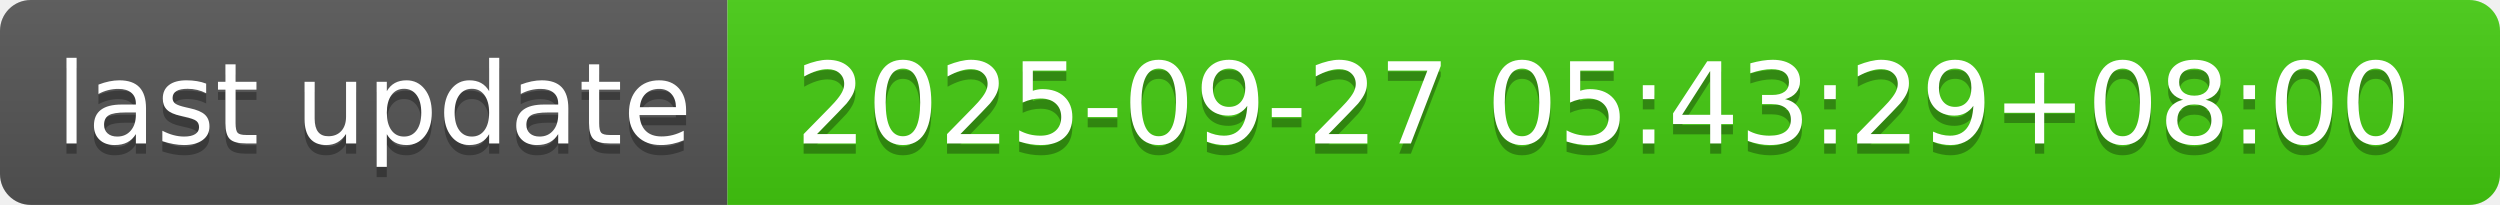
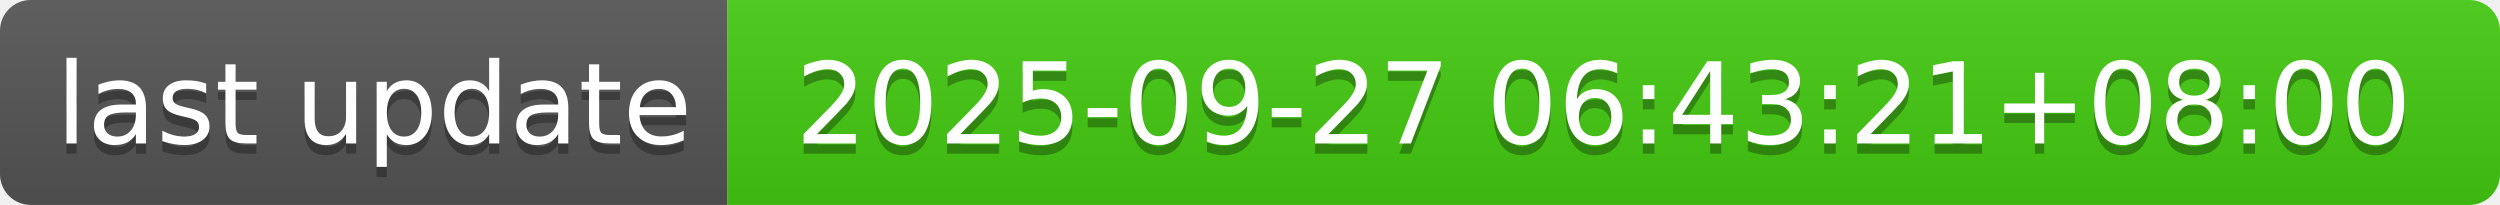
- <svg xmlns="http://www.w3.org/2000/svg" width="244" height="20" role="img" aria-label="last update: 2025-09-27 05:43:29+08:00">
+ <svg xmlns="http://www.w3.org/2000/svg" width="244" height="20" role="img" aria-label="last update: 2025-09-27 06:43:21+08:00">
  <linearGradient id="s" x2="0" y2="100%">
    <stop offset="0" stop-color="#bbb" stop-opacity=".1" />
    <stop offset="1" stop-opacity=".1" />
  </linearGradient>
  <clipPath id="r">
    <rect width="244" height="20" rx="3" fill="#fff" />
  </clipPath>
  <g clip-path="url(#r)">
    <rect width="71" height="20" fill="#555" />
    <rect x="71" width="173" height="20" fill="#4c1" />
    <rect width="244" height="20" fill="url(#s)" />
  </g>
  <g fill="#fff" text-anchor="middle" font-family="Verdana,Geneva,DejaVu Sans,sans-serif" text-rendering="geometricPrecision" font-size="110">
    <text aria-hidden="true" x="365" y="150" fill="#010101" fill-opacity=".3" transform="scale(.1)" textLength="610">last update</text>
    <text x="365" y="140" transform="scale(.1)" fill="#fff" textLength="610">last update</text>
-     <text aria-hidden="true" x="1565" y="150" fill="#010101" fill-opacity=".3" transform="scale(.1)" textLength="1630">2025-09-27 05:43:29+08:00</text>
-     <text x="1565" y="140" transform="scale(.1)" fill="#fff" textLength="1630">2025-09-27 05:43:29+08:00</text>
+     <text aria-hidden="true" x="1565" y="150" fill="#010101" fill-opacity=".3" transform="scale(.1)" textLength="1630">2025-09-27 06:43:21+08:00</text>
+     <text x="1565" y="140" transform="scale(.1)" fill="#fff" textLength="1630">2025-09-27 06:43:21+08:00</text>
  </g>
</svg>
